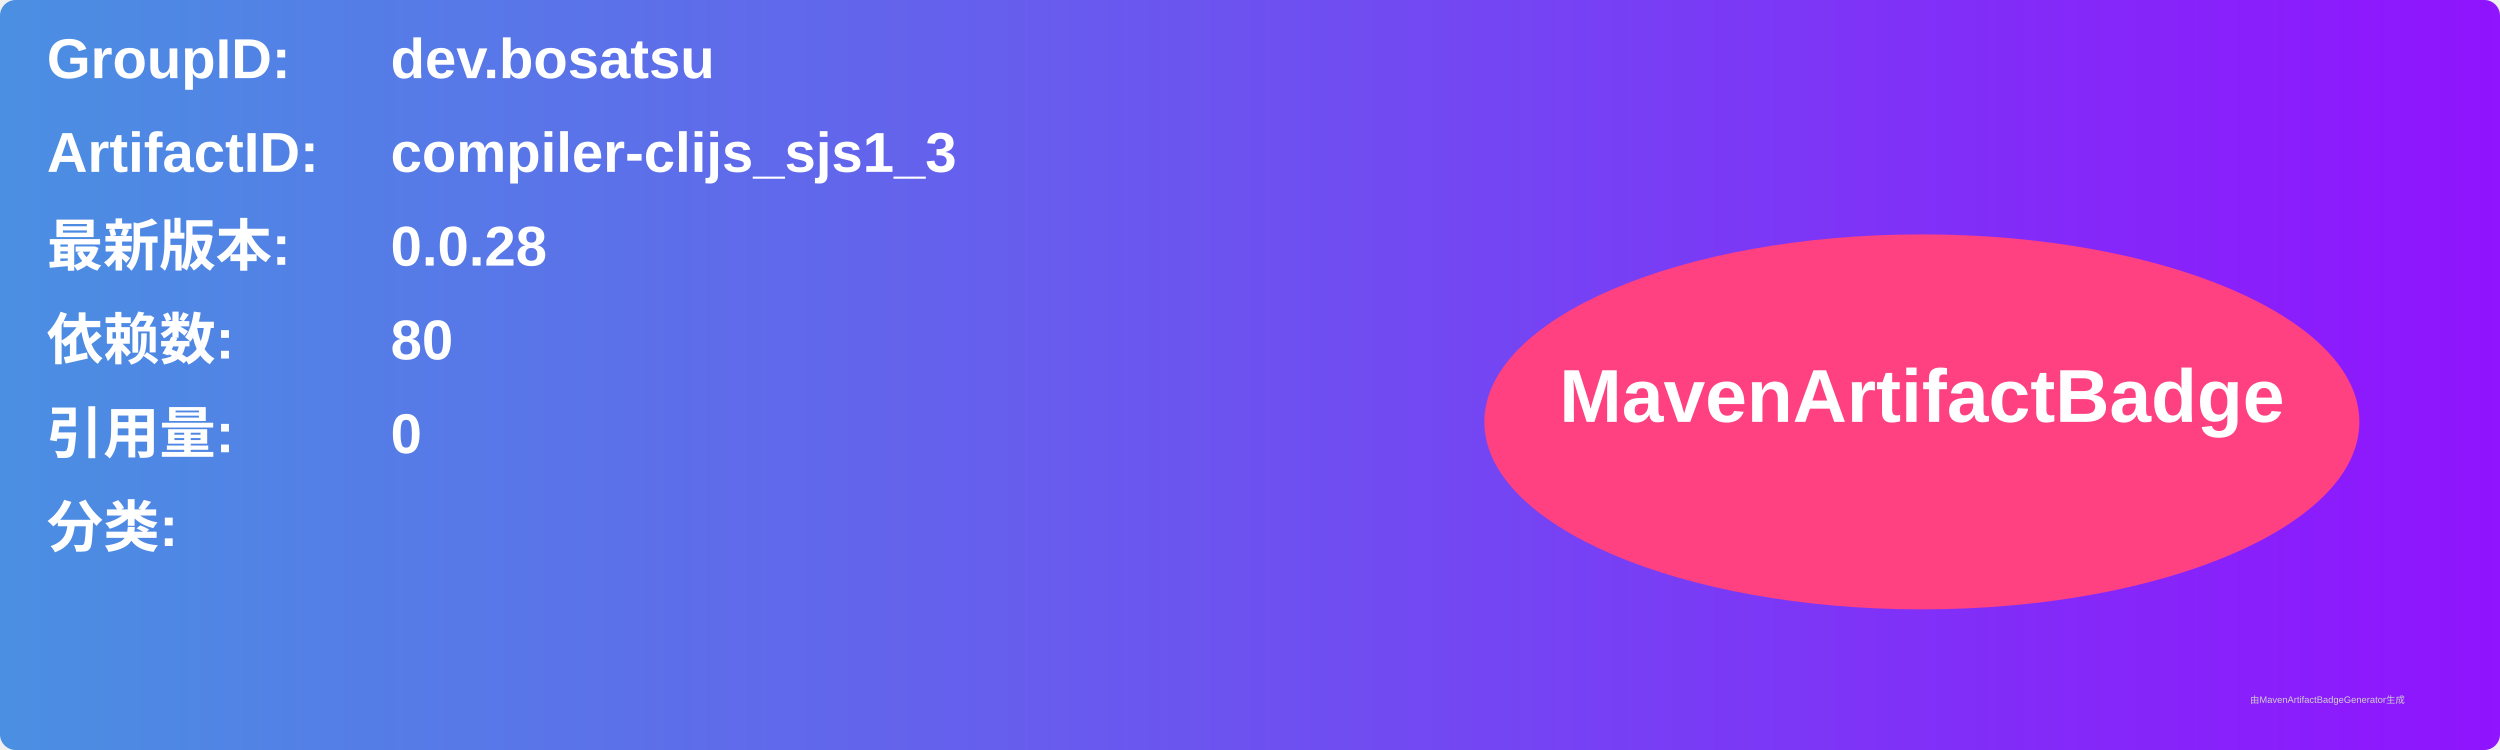
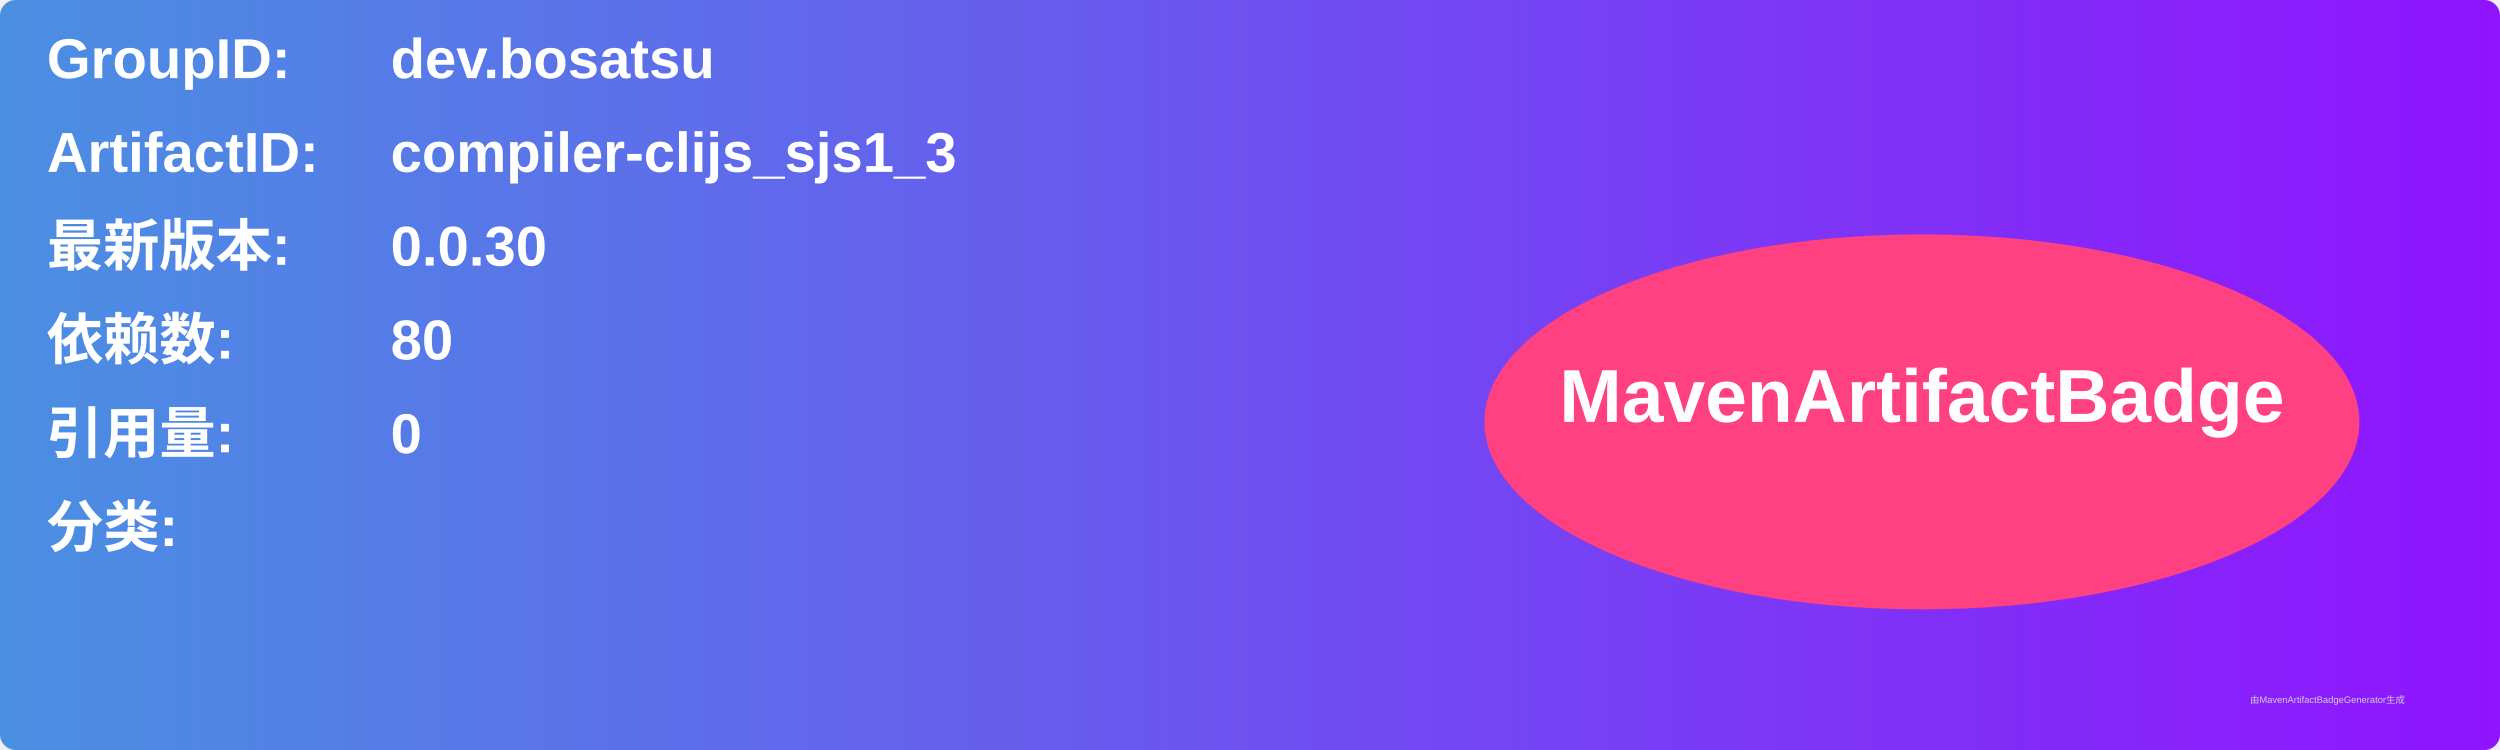
<svg xmlns="http://www.w3.org/2000/svg" width="800" height="240" viewBox="0 0 800 240">
  <linearGradient id="grad" x1="0%" y1="0%" x2="100%" y2="0%">
    <stop offset="0%" stop-color="#4a90e2" />
    <stop offset="100%" stop-color="#9013fe" />
  </linearGradient>
  <rect width="100%" height="100%" rx="5" ry="5" fill="url(#grad)" />
  <g transform="translate(15, 15)">
    <text x="0" y="10" font-family="Arial" font-size="18" fill="white" font-weight="bold" width="260">GroupID:</text>
    <text x="110" y="10" font-family="Arial" font-size="18" fill="white" font-weight="bold" width="460">dev.bosatsu</text>
    <text x="0" y="40" font-family="Arial" font-size="18" fill="white" font-weight="bold" width="260">ArtifactID:</text>
    <text x="110" y="40" font-family="Arial" font-size="18" fill="white" font-weight="bold" width="460">compiler-clijs_sjs1_3</text>
    <text x="0" y="70" font-family="Arial" font-size="18" fill="white" font-weight="bold">最新版本:</text>
    <text x="110" y="70" font-family="Arial" font-size="18" fill="white" font-weight="bold">
-       <tspan font-weight="bold">0.0.28</tspan>
+       <tspan font-weight="bold">0.0.30</tspan>
    </text>
    <text x="0" y="100" font-family="Arial" font-size="18" fill="white" font-weight="bold">依赖数: </text>
    <text x="110" y="100" font-family="Arial" font-size="18" fill="white">
      <tspan font-weight="bold">80</tspan>
    </text>
    <text x="0" y="130" font-family="Arial" font-size="18" fill="white" font-weight="bold">引用量: </text>
    <text x="110" y="130" font-family="Arial" font-size="18" fill="white">
      <tspan font-weight="bold">0</tspan>
    </text>
    <text x="0" y="160" font-family="Arial" font-size="18" fill="white" font-weight="bold">分类:</text>
    <text x="10" y="190" font-family="Arial" font-size="10" fill="white">
      <tspan font-weight="bold" />
    </text>
    <ellipse cx="600" cy="120" rx="140" ry="60" fill="#ff4081" />
    <text x="600" y="120" text-anchor="middle" font-family="Arial" font-size="24" fill="white" font-weight="bold">MavenArtifactBadge</text>
  </g>
  <text x="720" y="225" font-family="Arial" font-size="3" fill="#d0d0d0">由MavenArtifactBadgeGenerator生成</text>
</svg>
